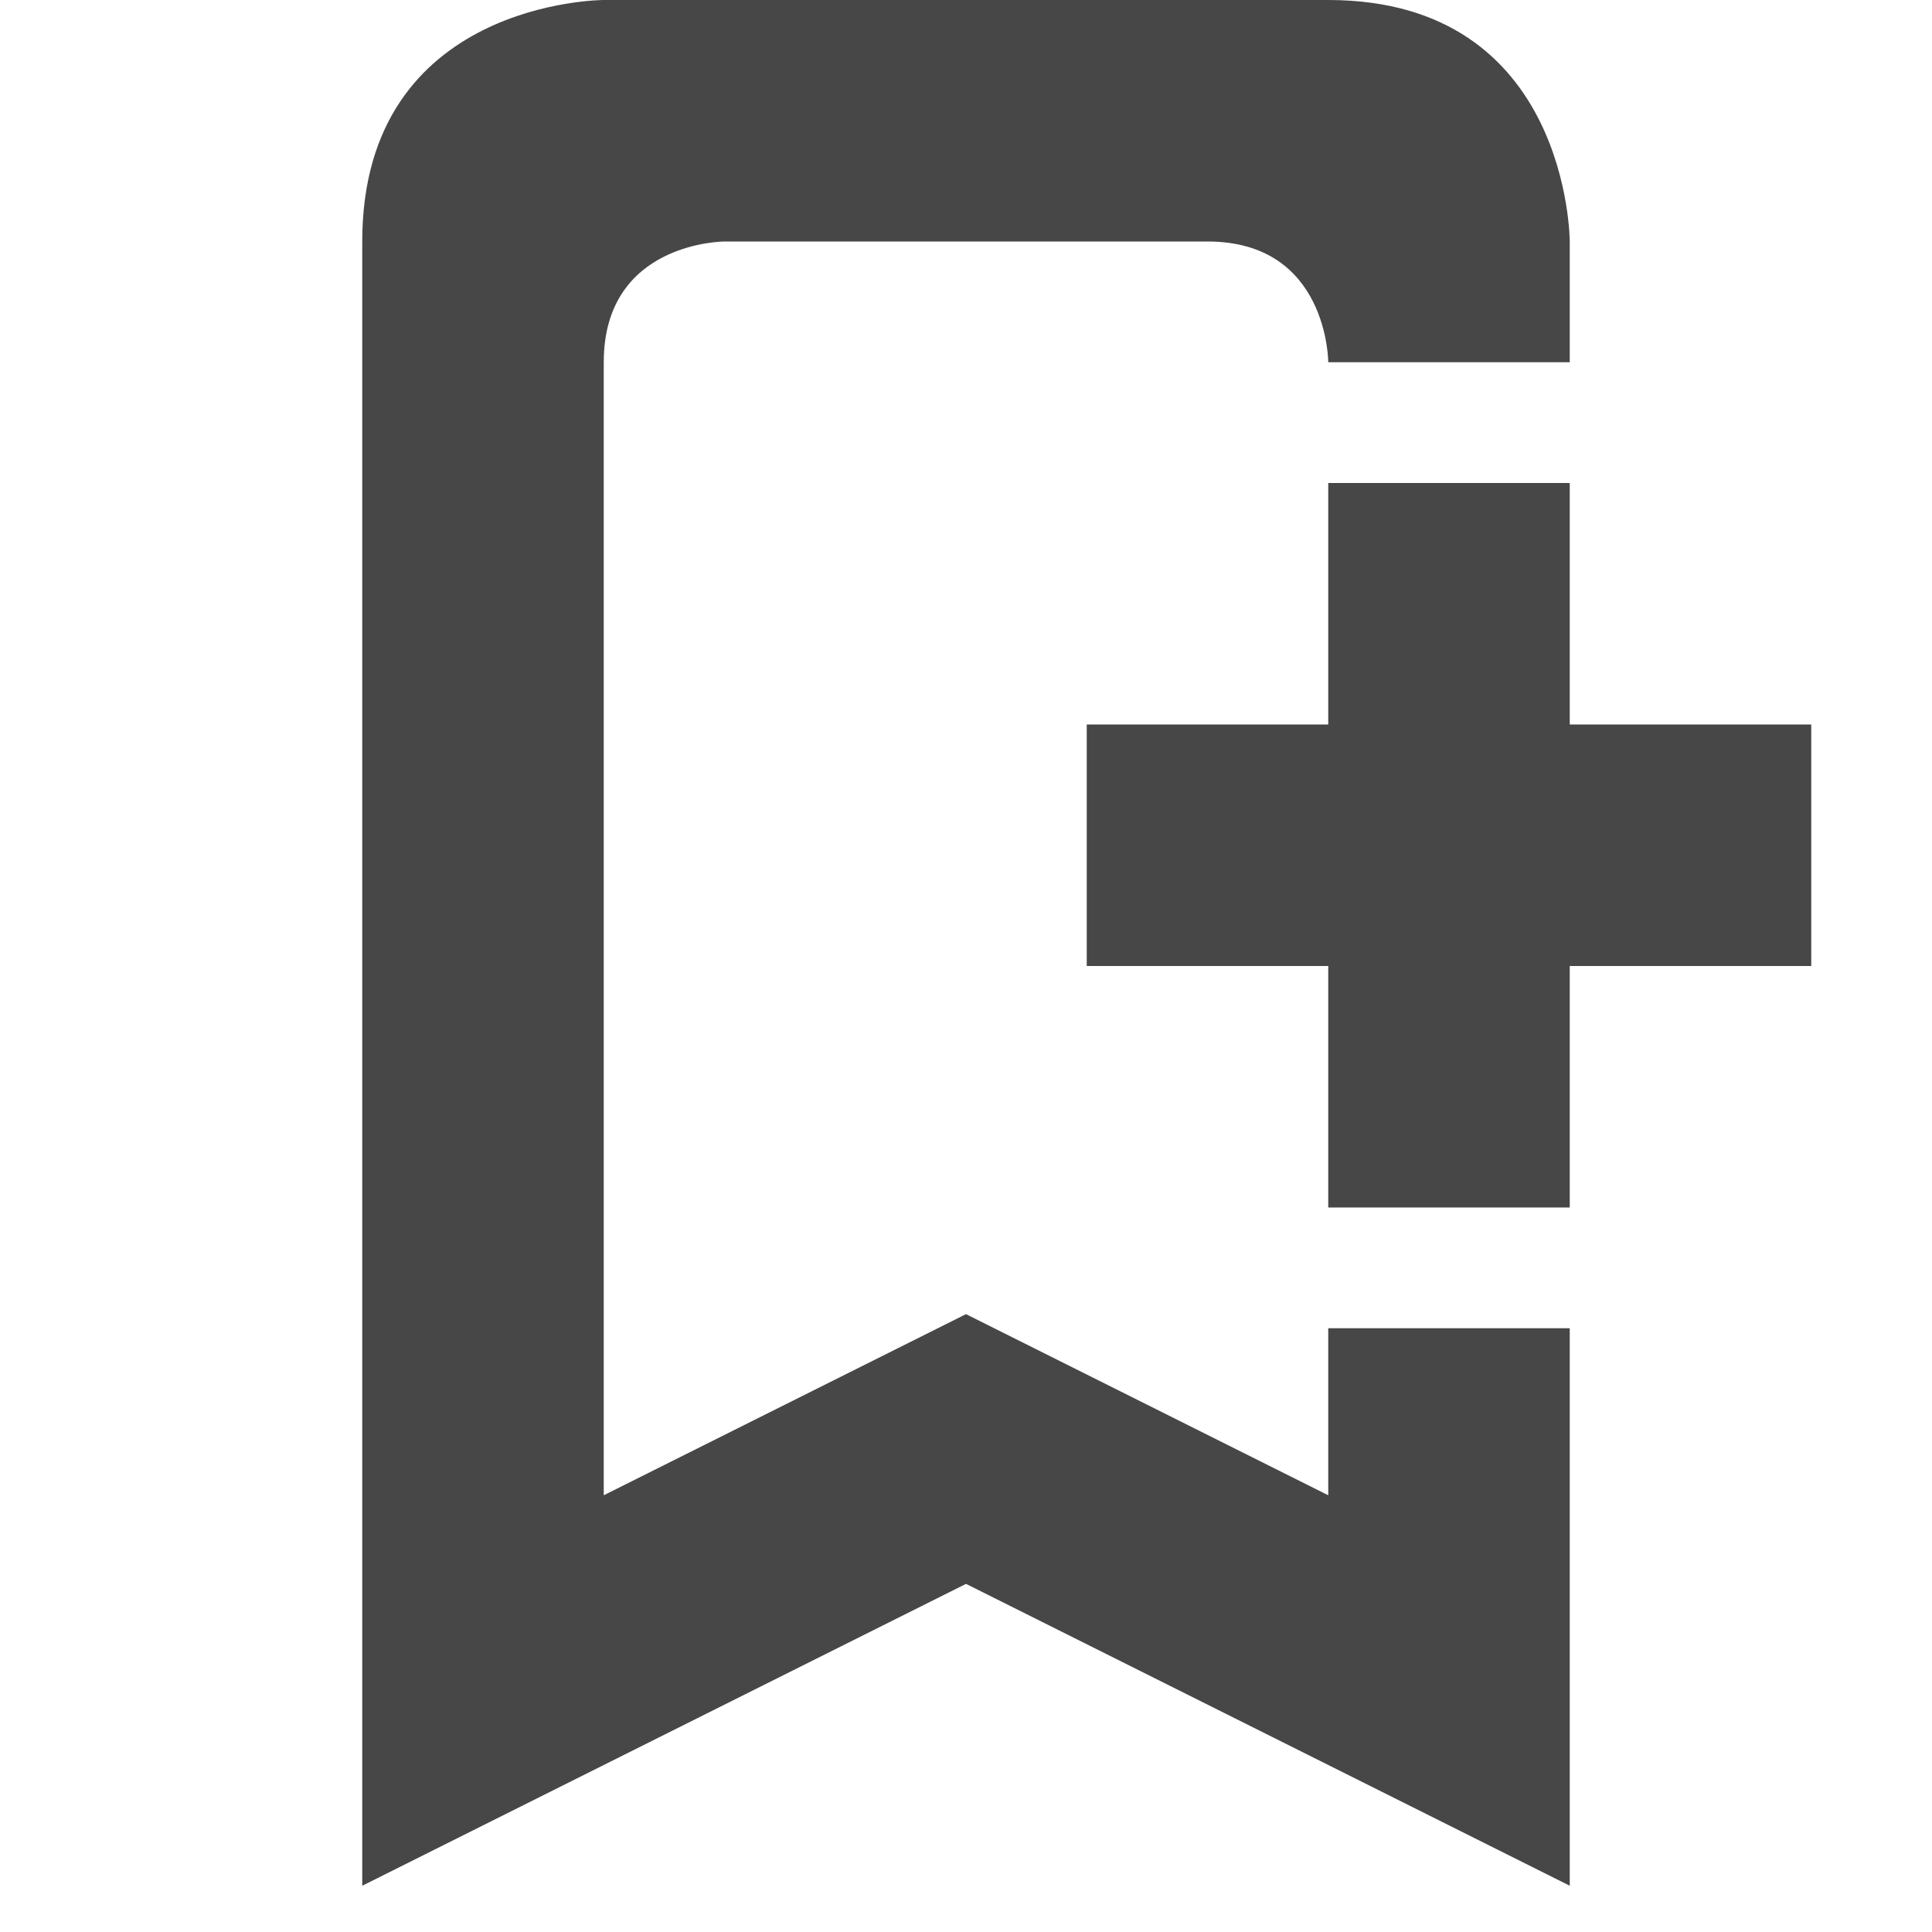
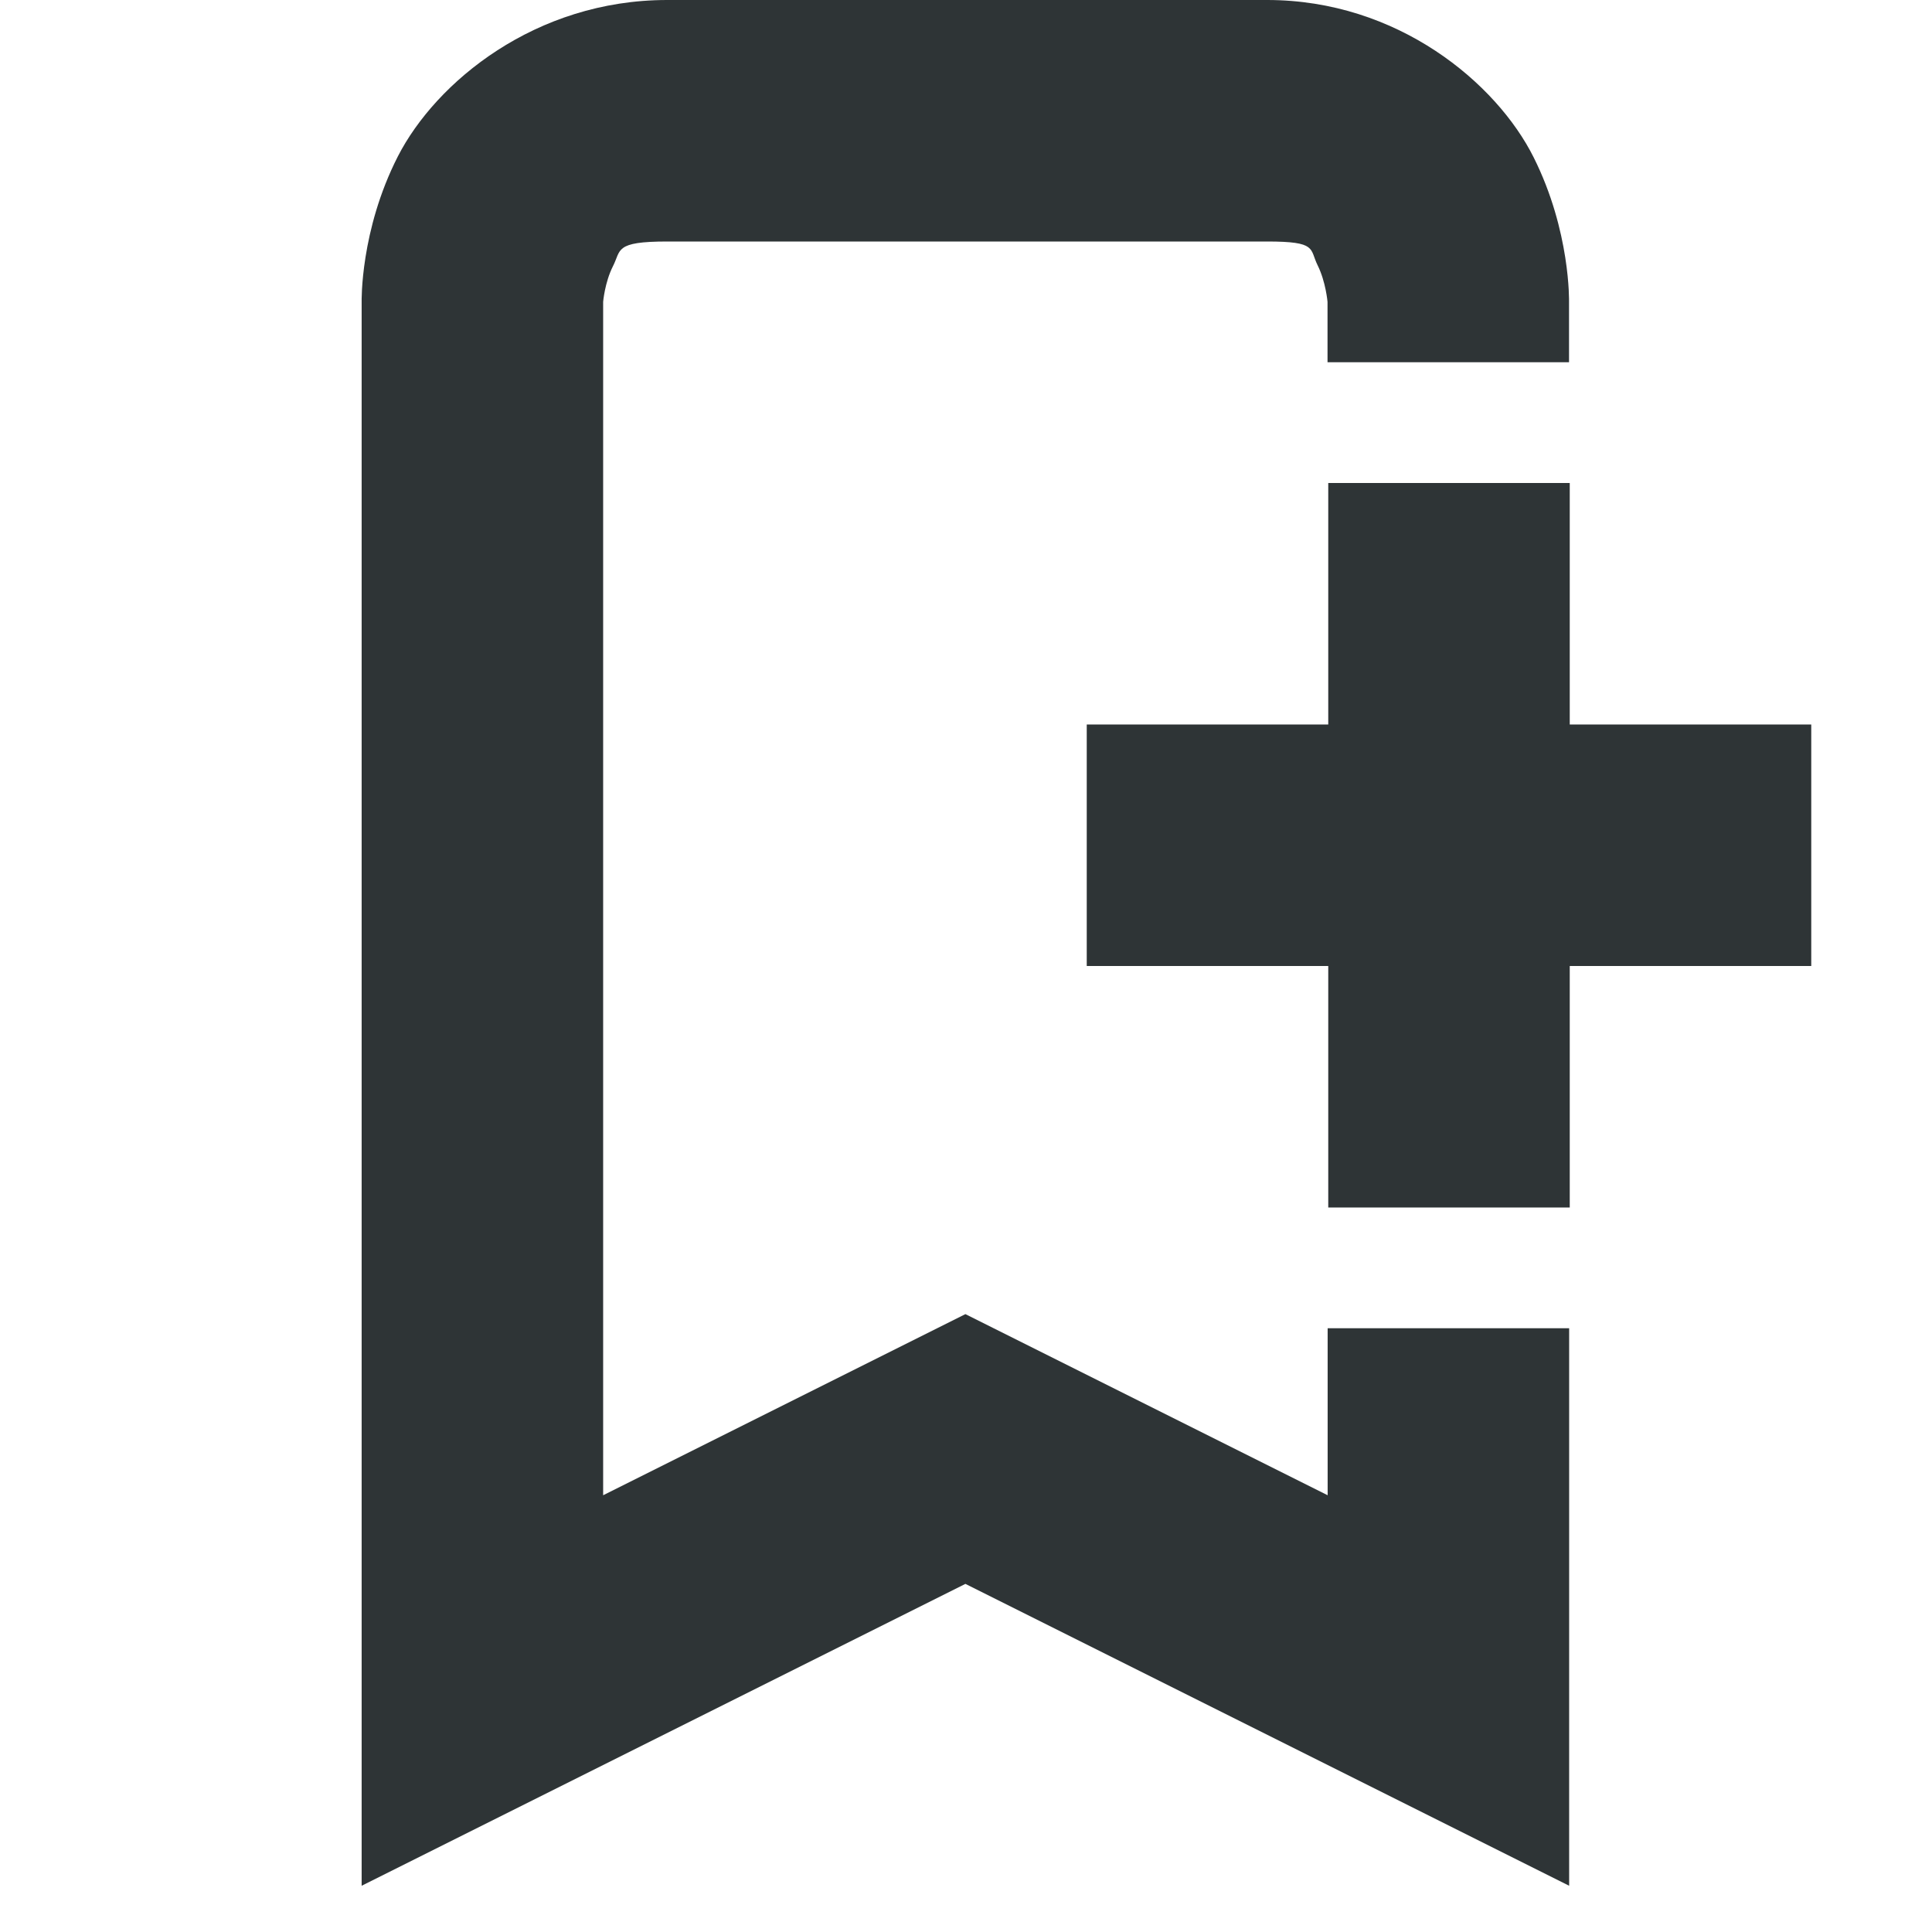
<svg xmlns="http://www.w3.org/2000/svg" width="16" height="16">
-   <g fill="#474747">
+   <g fill="#2e3436">
+     <path d="M5.525 0C4.433 0 3.61.68 3.295 1.295c-.314.615-.3 1.205-.3 1.205v13.117l5-2.5 5 2.5V11h-2v1.383l-3-1.5-3 1.5V2.5s.013-.16.081-.295c.069-.134.01-.205.45-.205h4.968c.417 0 .35.06.418.197s.082.303.082.303V3h2v-.5s.014-.584-.293-1.197C12.394.689 11.577 0 10.494 0z" style="line-height:normal;font-variant-ligatures:normal;font-variant-position:normal;font-variant-caps:normal;font-variant-numeric:normal;font-variant-alternates:normal;font-feature-settings:normal;text-indent:0;text-align:start;text-decoration-line:none;text-decoration-style:solid;text-decoration-color:#000;text-transform:none;text-orientation:mixed;shape-padding:0;isolation:auto;mix-blend-mode:normal" color="#000" font-weight="400" font-family="sans-serif" white-space="normal" overflow="visible" fill-rule="evenodd" />
    <path d="M11 4v2H9v2h2v2h2V8h2V6h-2V4z" />
-     <path d="M5 0S3 0 3 2v13.617l5-2.5 5 2.5V11h-2v1.383l-3-1.5-3 1.5V3c0-1 1-1 1-1h4c1 0 1 1 1 1h2V2s0-2-2-2z" style="line-height:normal;font-variant-ligatures:normal;font-variant-position:normal;font-variant-caps:normal;font-variant-numeric:normal;font-variant-alternates:normal;font-feature-settings:normal;text-indent:0;text-align:start;text-decoration-line:none;text-decoration-style:solid;text-decoration-color:#000;text-transform:none;text-orientation:mixed;shape-padding:0;isolation:auto;mix-blend-mode:normal" color="#000" font-weight="400" font-family="sans-serif" white-space="normal" overflow="visible" fill-rule="evenodd" />
  </g>
</svg>
